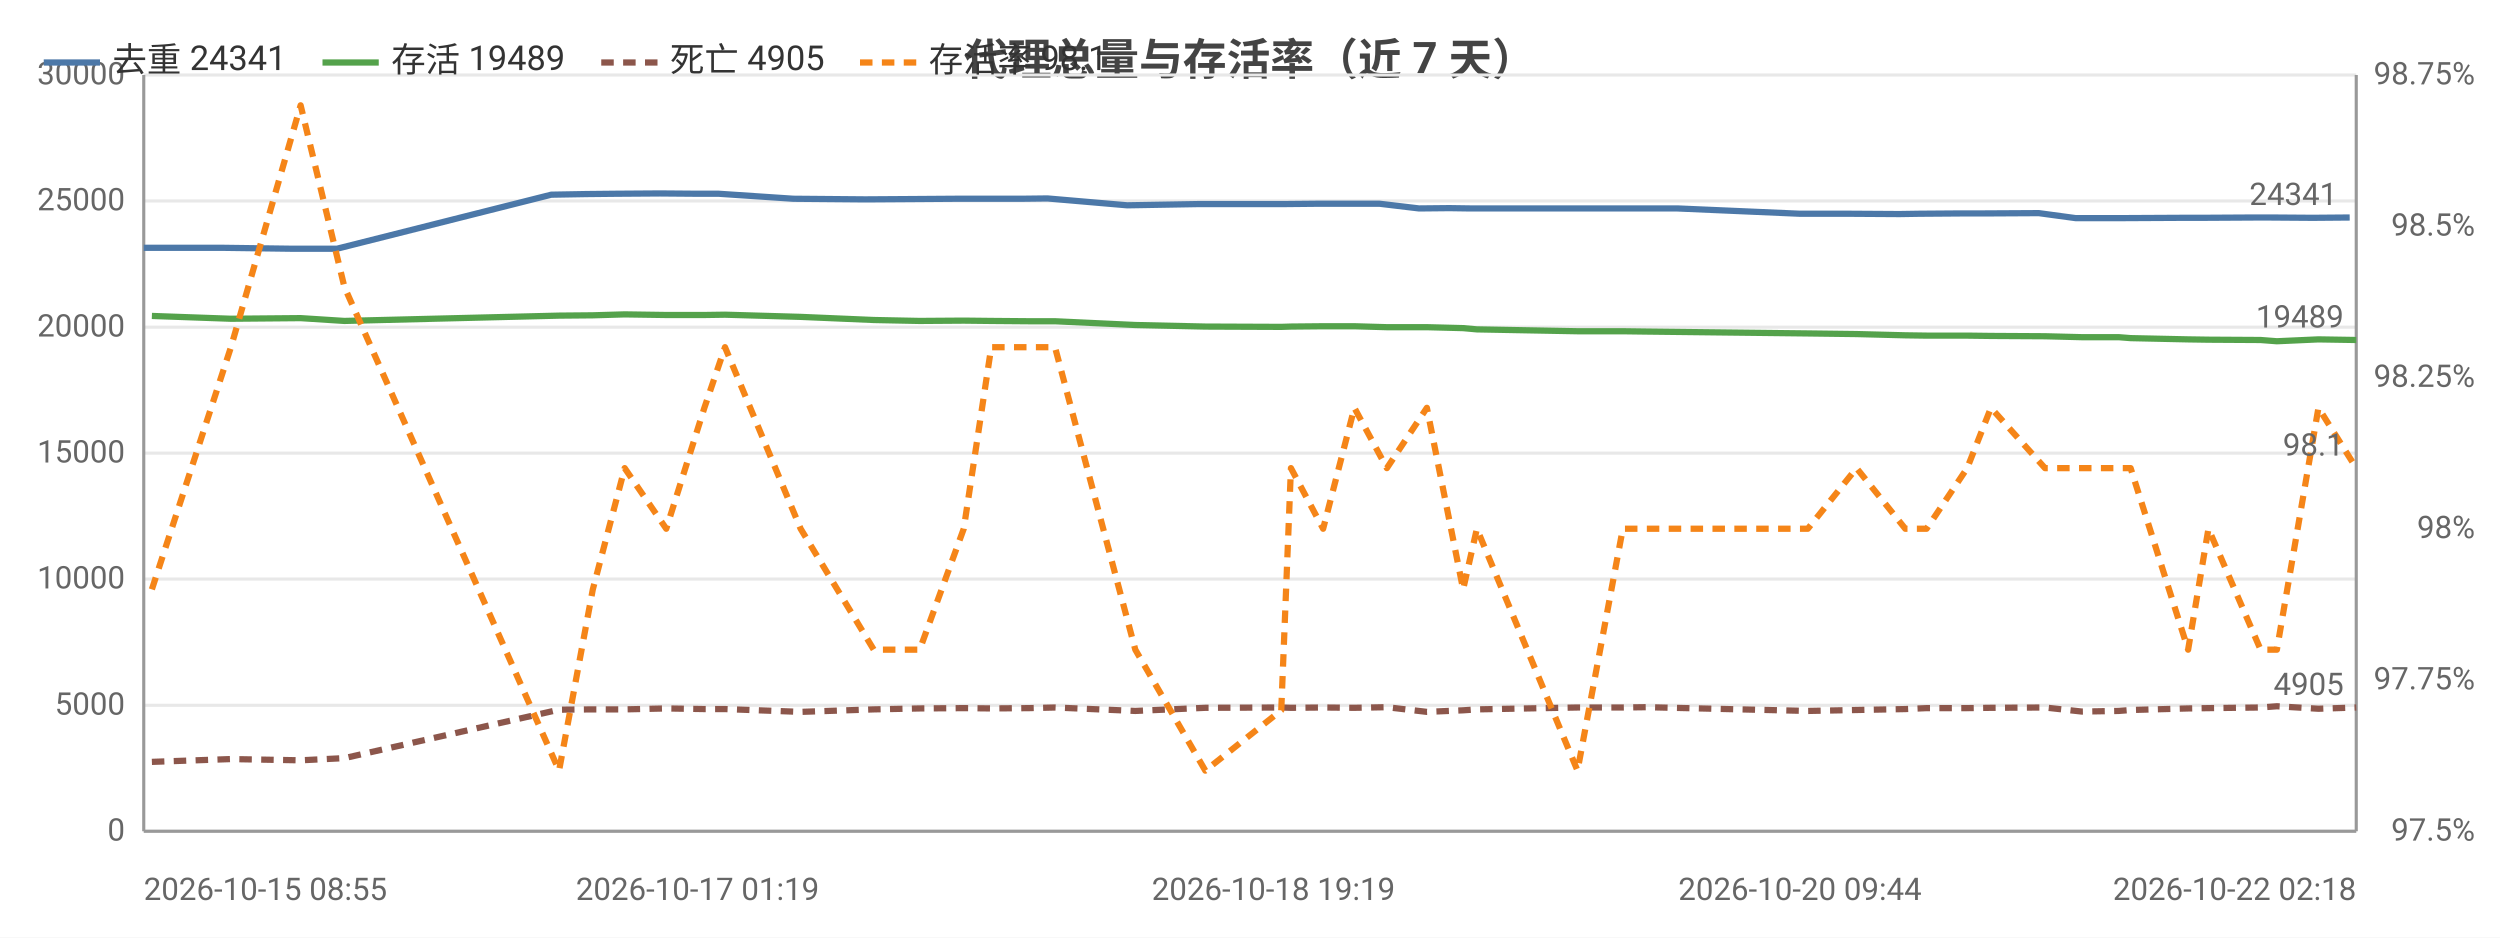
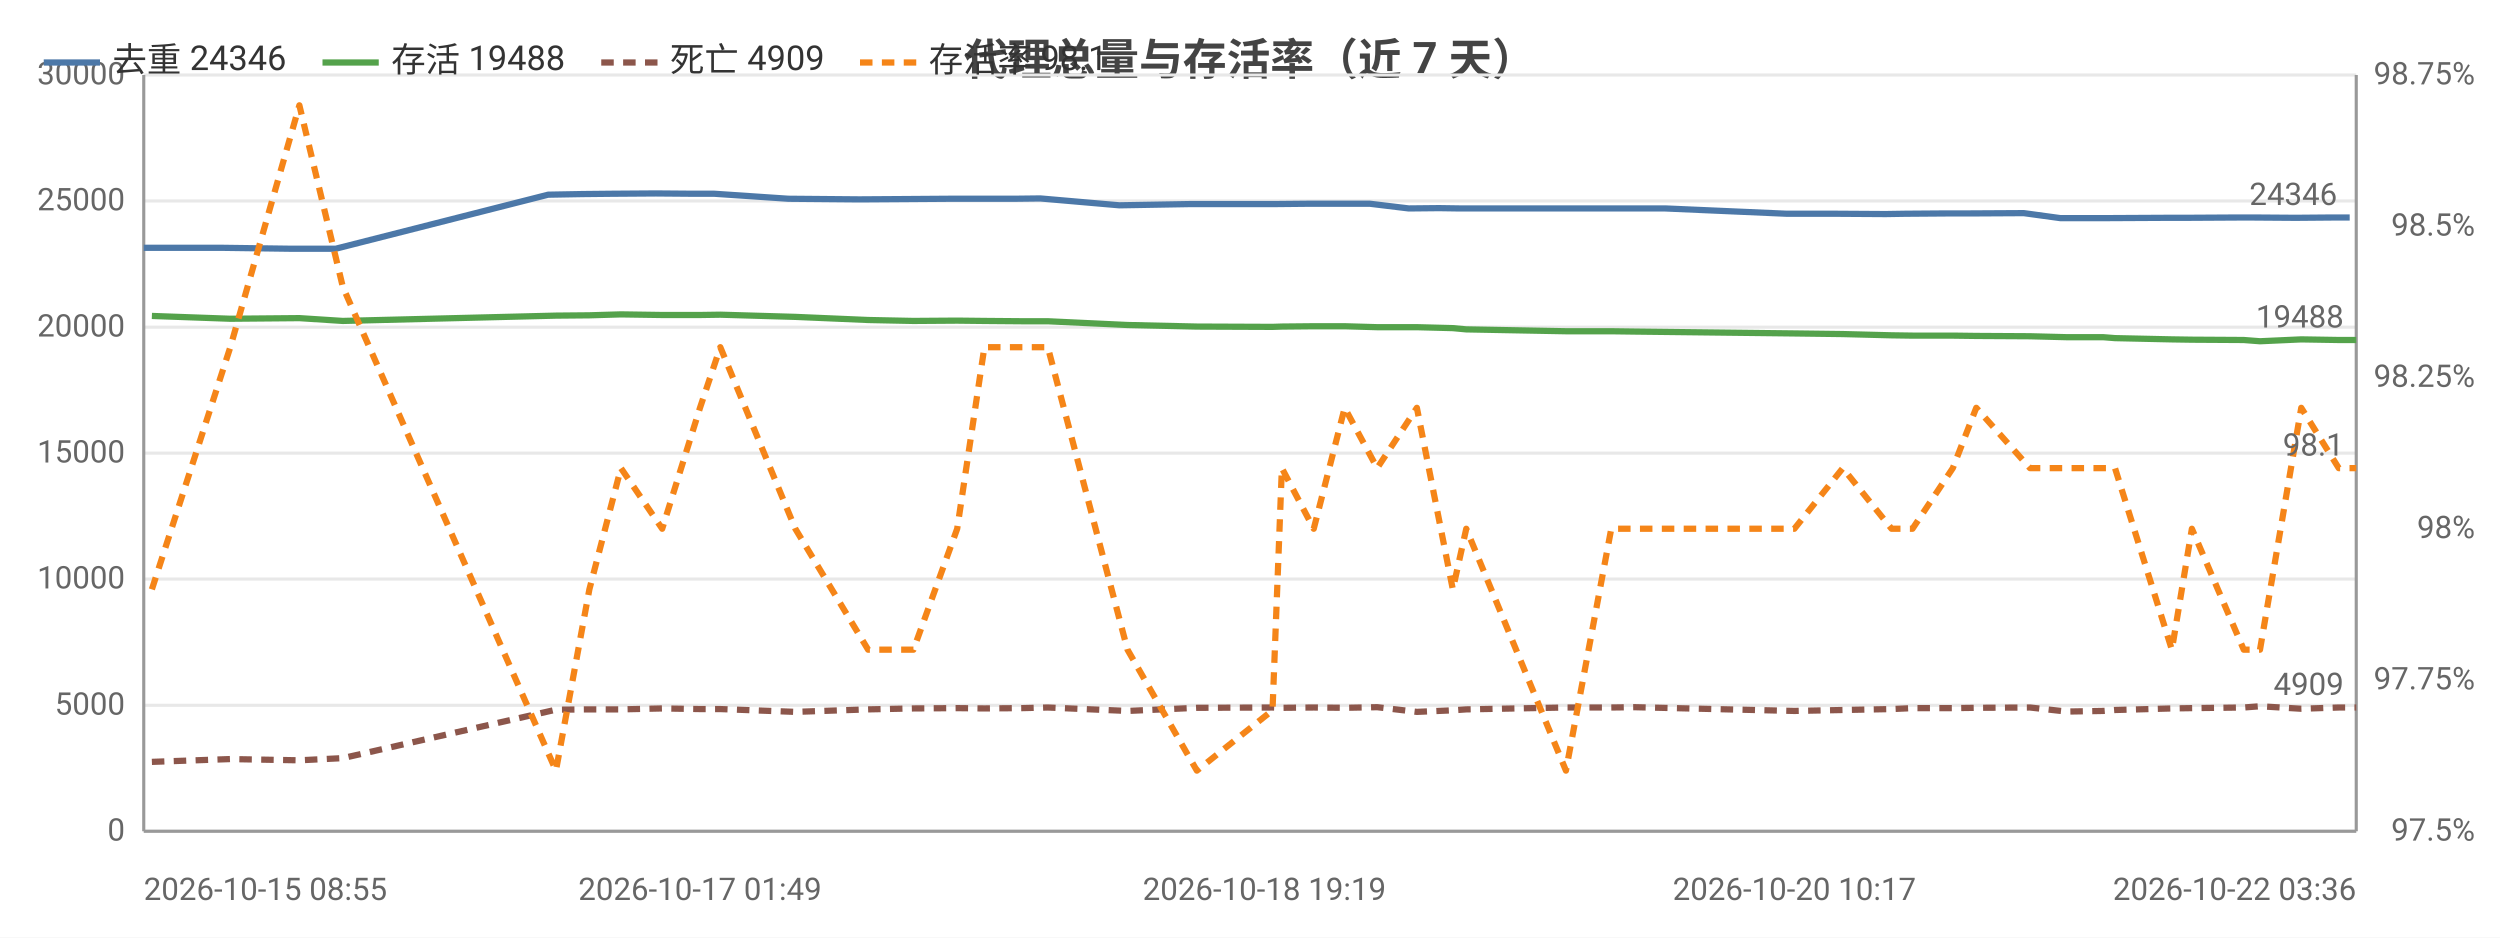
<svg xmlns="http://www.w3.org/2000/svg" width="800" height="300" viewBox="0 0 800 300">
  <rect width="800" height="300" fill="#ffffff" />
  <style>text{font-family:system-ui,-apple-system,'Segoe UI',Roboto,'PingFang SC','Microsoft YaHei','Noto Sans CJK SC',sans-serif}.g{stroke:#e8e8e8;stroke-width:1}.a{stroke:#999;stroke-width:1}.t{font-size:10px;fill:#666}.m{font-size:10px;text-anchor:middle;fill:#666}.e{font-size:10px;text-anchor:end;fill:#666}.l{font-size:11px;fill:#333}.tt{font-size:14px;font-weight:600;text-anchor:middle;fill:#444}.em{font-size:13px;text-anchor:middle;fill:#999}</style>
  <text class="tt" x="400.0" y="24">代理总量与存活率（近 7 天）</text>
  <line class="g" x1="46" y1="266" x2="754" y2="266" />
  <text class="e" x="40" y="269">0</text>
  <line class="g" x1="46" y1="225.7" x2="754" y2="225.7" />
  <text class="e" x="40" y="228.7">5000</text>
  <line class="g" x1="46" y1="185.3" x2="754" y2="185.3" />
  <text class="e" x="40" y="188.3">10000</text>
  <line class="g" x1="46" y1="145" x2="754" y2="145" />
  <text class="e" x="40" y="148">15000</text>
  <line class="g" x1="46" y1="104.7" x2="754" y2="104.7" />
  <text class="e" x="40" y="107.7">20000</text>
  <line class="g" x1="46" y1="64.3" x2="754" y2="64.3" />
  <text class="e" x="40" y="67.3">25000</text>
  <line class="g" x1="46" y1="24" x2="754" y2="24" />
  <text class="e" x="40" y="27">30000</text>
  <text class="e" x="792" y="269">97.5%</text>
  <text class="e" x="792" y="220.6">97.75%</text>
  <text class="e" x="792" y="172.2">98%</text>
  <text class="e" x="792" y="123.8">98.25%</text>
  <text class="e" x="792" y="75.4">98.5%</text>
  <text class="e" x="792" y="27">98.75%</text>
  <line class="a" x1="754" y1="24" x2="754" y2="266" />
  <line class="a" x1="46" y1="24" x2="46" y2="266" />
  <line class="a" x1="46" y1="266" x2="754" y2="266" />
-   <polyline fill="none" stroke="#4c78a8" stroke-width="2" stroke-linejoin="round" points="46,79.3 71.5,79.3 93.8,79.6 107.8,79.6 176.4,62.3 187.6,62.1 197.2,62.0 211.2,61.9 223.2,62.0 230.0,62.0 253.9,63.6 276.9,63.8 291.9,63.7 305.9,63.6 315.0,63.6 326.8,63.6 335.2,63.5 360.7,65.7 383.6,65.3 407.5,65.3 411.1,65.3 421.2,65.2 431.2,65.2 441.5,65.2 454.1,66.7 463.8,66.6 470.5,66.7 502.3,66.7 516.7,66.7 524.9,66.7 536.8,66.7 576.0,68.4 592.1,68.4 607.8,68.5 614.1,68.4 627.3,68.3 634.5,68.3 652.4,68.2 664.2,69.8 675.7,69.8 679.2,69.8 698.2,69.7 704.4,69.7 721.5,69.6 726.5,69.6 740.1,69.7 751.9,69.6" />
+   <polyline fill="none" stroke="#4c78a8" stroke-width="2" stroke-linejoin="round" points="46,79.3 71.3,79.3 93.4,79.6 107.4,79.6 175.4,62.3 186.4,62.1 196.0,62.0 209.9,61.9 221.8,62.0 228.6,62.0 252.3,63.6 275.0,63.8 289.9,63.7 303.8,63.6 312.9,63.6 324.5,63.6 332.9,63.5 358.2,65.7 380.9,65.3 404.6,65.3 408.2,65.3 418.3,65.2 428.2,65.2 438.4,65.2 450.8,66.7 460.5,66.6 467.1,66.7 498.7,66.7 513.0,66.7 521.1,66.7 532.9,66.7 571.8,68.4 587.7,68.4 603.4,68.5 609.6,68.4 622.7,68.3 629.9,68.3 647.6,68.2 659.3,69.8 670.7,69.8 674.2,69.8 693.1,69.7 699.2,69.7 716.2,69.6 721.1,69.6 734.6,69.7 746.3,69.6 751.9,69.6" />
  <circle cx="46" cy="79.3" r="4" fill="transparent" />
-   <circle cx="93.8" cy="79.6" r="4" fill="transparent" />
-   <circle cx="187.6" cy="62.1" r="4" fill="transparent" />
-   <circle cx="211.2" cy="61.9" r="4" fill="transparent" />
-   <circle cx="253.9" cy="63.6" r="4" fill="transparent" />
-   <circle cx="291.9" cy="63.7" r="4" fill="transparent" />
-   <circle cx="326.8" cy="63.6" r="4" fill="transparent" />
-   <circle cx="360.7" cy="65.7" r="4" fill="transparent" />
-   <circle cx="407.5" cy="65.3" r="4" fill="transparent" />
-   <circle cx="431.2" cy="65.2" r="4" fill="transparent" />
-   <circle cx="454.1" cy="66.7" r="4" fill="transparent" />
-   <circle cx="502.3" cy="66.7" r="4" fill="transparent" />
-   <circle cx="524.9" cy="66.7" r="4" fill="transparent" />
-   <circle cx="576.0" cy="68.4" r="4" fill="transparent" />
-   <circle cx="614.1" cy="68.4" r="4" fill="transparent" />
-   <circle cx="634.5" cy="68.3" r="4" fill="transparent" />
-   <circle cx="675.7" cy="69.8" r="4" fill="transparent" />
-   <circle cx="698.2" cy="69.7" r="4" fill="transparent" />
-   <circle cx="726.5" cy="69.6" r="4" fill="transparent" />
+   <circle cx="93.4" cy="79.6" r="4" fill="transparent" />
+   <circle cx="186.4" cy="62.1" r="4" fill="transparent" />
+   <circle cx="209.9" cy="61.9" r="4" fill="transparent" />
+   <circle cx="252.3" cy="63.6" r="4" fill="transparent" />
+   <circle cx="289.9" cy="63.7" r="4" fill="transparent" />
+   <circle cx="324.5" cy="63.6" r="4" fill="transparent" />
+   <circle cx="358.2" cy="65.7" r="4" fill="transparent" />
+   <circle cx="408.2" cy="65.3" r="4" fill="transparent" />
+   <circle cx="428.2" cy="65.2" r="4" fill="transparent" />
+   <circle cx="460.5" cy="66.6" r="4" fill="transparent" />
+   <circle cx="498.7" cy="66.7" r="4" fill="transparent" />
+   <circle cx="532.9" cy="66.7" r="4" fill="transparent" />
+   <circle cx="587.7" cy="68.4" r="4" fill="transparent" />
+   <circle cx="622.7" cy="68.3" r="4" fill="transparent" />
+   <circle cx="647.6" cy="68.2" r="4" fill="transparent" />
+   <circle cx="674.2" cy="69.8" r="4" fill="transparent" />
+   <circle cx="699.2" cy="69.7" r="4" fill="transparent" />
+   <circle cx="734.6" cy="69.7" r="4" fill="transparent" />
  <circle cx="751.9" cy="69.6" r="4" fill="transparent" />
-   <text class="t" x="747.9" y="65.6" text-anchor="end" fill="#4c78a8">24341</text>
-   <polyline fill="none" stroke="#54a24b" stroke-width="2" stroke-linejoin="round" points="48.6,101.1 73.9,102.0 96.2,101.8 110.2,102.7 178.9,101.0 189.7,100.9 199.9,100.6 213.2,100.8 225.4,100.8 232.0,100.7 256.2,101.4 279.6,102.4 294.3,102.7 308.4,102.6 317.2,102.7 329.3,102.8 337.6,102.8 363.3,104.0 385.7,104.5 410.0,104.6 413.1,104.5 423.4,104.4 433.4,104.4 443.8,104.7 456.6,104.7 468.2,105.0 472.6,105.4 504.8,106.0 519.3,106.0 526.8,106.1 578.5,106.7 594.1,106.9 609.7,107.3 616.5,107.4 629.5,107.4 637.1,107.5 654.4,107.6 666.2,107.9 678.0,107.9 681.8,108.2 700.2,108.6 706.7,108.7 723.4,108.8 728.6,109.2 741.9,108.6 754,108.8" />
+   <text class="t" x="747.9" y="65.6" text-anchor="end" fill="#4c78a8">24346</text>
+   <polyline fill="none" stroke="#54a24b" stroke-width="2" stroke-linejoin="round" points="48.6,101.1 73.7,102.0 95.8,101.8 109.7,102.7 177.9,101.0 188.6,100.9 198.7,100.6 211.9,100.8 224.0,100.8 230.5,100.7 254.5,101.4 277.8,102.4 292.3,102.7 306.3,102.6 315.0,102.7 327.1,102.8 335.3,102.8 360.8,104.0 383.0,104.5 407.2,104.6 410.2,104.5 420.4,104.4 430.3,104.4 440.7,104.7 453.4,104.7 464.9,105.0 469.2,105.4 501.1,106.0 515.6,106.0 523.0,106.1 574.2,106.7 589.7,106.9 605.3,107.3 612.0,107.4 624.9,107.4 632.4,107.5 649.6,107.6 661.3,107.9 673.0,107.9 676.8,108.2 695.0,108.6 701.4,108.7 718.0,108.8 723.2,109.2 736.4,108.6 748.4,108.8 754,108.8" />
  <circle cx="48.6" cy="101.1" r="4" fill="transparent" />
-   <circle cx="96.2" cy="101.8" r="4" fill="transparent" />
-   <circle cx="189.7" cy="100.9" r="4" fill="transparent" />
-   <circle cx="213.2" cy="100.8" r="4" fill="transparent" />
-   <circle cx="232.0" cy="100.7" r="4" fill="transparent" />
-   <circle cx="294.3" cy="102.7" r="4" fill="transparent" />
-   <circle cx="317.2" cy="102.7" r="4" fill="transparent" />
-   <circle cx="363.3" cy="104.0" r="4" fill="transparent" />
-   <circle cx="410.0" cy="104.6" r="4" fill="transparent" />
-   <circle cx="423.4" cy="104.4" r="4" fill="transparent" />
-   <circle cx="456.6" cy="104.7" r="4" fill="transparent" />
-   <circle cx="472.6" cy="105.4" r="4" fill="transparent" />
-   <circle cx="519.3" cy="106.0" r="4" fill="transparent" />
-   <circle cx="594.1" cy="106.9" r="4" fill="transparent" />
-   <circle cx="616.5" cy="107.4" r="4" fill="transparent" />
-   <circle cx="654.4" cy="107.6" r="4" fill="transparent" />
-   <circle cx="678.0" cy="107.9" r="4" fill="transparent" />
-   <circle cx="700.2" cy="108.6" r="4" fill="transparent" />
-   <circle cx="728.6" cy="109.2" r="4" fill="transparent" />
+   <circle cx="95.8" cy="101.8" r="4" fill="transparent" />
+   <circle cx="188.6" cy="100.9" r="4" fill="transparent" />
+   <circle cx="211.9" cy="100.8" r="4" fill="transparent" />
+   <circle cx="254.5" cy="101.4" r="4" fill="transparent" />
+   <circle cx="292.3" cy="102.7" r="4" fill="transparent" />
+   <circle cx="327.1" cy="102.8" r="4" fill="transparent" />
+   <circle cx="360.8" cy="104.0" r="4" fill="transparent" />
+   <circle cx="407.2" cy="104.6" r="4" fill="transparent" />
+   <circle cx="430.3" cy="104.4" r="4" fill="transparent" />
+   <circle cx="453.4" cy="104.7" r="4" fill="transparent" />
+   <circle cx="501.1" cy="106.0" r="4" fill="transparent" />
+   <circle cx="523.0" cy="106.1" r="4" fill="transparent" />
+   <circle cx="589.7" cy="106.9" r="4" fill="transparent" />
+   <circle cx="624.9" cy="107.4" r="4" fill="transparent" />
+   <circle cx="649.6" cy="107.6" r="4" fill="transparent" />
+   <circle cx="676.8" cy="108.2" r="4" fill="transparent" />
+   <circle cx="701.4" cy="108.7" r="4" fill="transparent" />
+   <circle cx="736.4" cy="108.6" r="4" fill="transparent" />
  <circle cx="754" cy="108.8" r="4" fill="transparent" />
-   <text class="t" x="750" y="104.8" text-anchor="end" fill="#54a24b">19489</text>
-   <polyline fill="none" stroke="#8c564b" stroke-width="2" stroke-dasharray="4,3" stroke-linejoin="round" points="48.6,243.8 73.9,242.9 96.2,243.3 110.2,242.6 178.9,227.1 189.7,227.0 199.9,227.0 213.2,226.7 225.4,226.9 232.0,226.9 256.2,227.8 279.6,227.0 294.3,226.7 308.4,226.6 317.2,226.7 329.3,226.6 337.6,226.4 363.3,227.5 385.7,226.5 410.0,226.4 413.1,226.5 423.4,226.4 433.4,226.5 443.8,226.3 456.6,227.8 468.2,227.3 472.6,227.0 504.8,226.4 519.3,226.4 526.8,226.3 578.5,227.5 594.1,227.2 609.7,226.9 616.5,226.6 629.5,226.6 637.1,226.5 654.4,226.4 666.2,227.7 678.0,227.5 681.8,227.2 700.2,226.7 706.7,226.6 723.4,226.4 728.6,226.0 741.9,226.8 754,226.4" />
+   <text class="t" x="750" y="104.8" text-anchor="end" fill="#54a24b">19488</text>
+   <polyline fill="none" stroke="#8c564b" stroke-width="2" stroke-dasharray="4,3" stroke-linejoin="round" points="48.6,243.8 73.7,242.9 95.8,243.3 109.7,242.6 177.9,227.1 188.6,227.0 198.7,227.0 211.9,226.7 224.0,226.9 230.5,226.9 254.5,227.8 277.8,227.0 292.3,226.7 306.3,226.6 315.0,226.7 327.1,226.6 335.3,226.4 360.8,227.5 383.0,226.5 407.2,226.4 410.2,226.5 420.4,226.4 430.3,226.5 440.7,226.3 453.4,227.8 464.9,227.3 469.2,227.0 501.1,226.4 515.6,226.4 523.0,226.3 574.2,227.5 589.7,227.2 605.3,226.9 612.0,226.6 624.9,226.6 632.4,226.5 649.6,226.4 661.3,227.7 673.0,227.5 676.8,227.2 695.0,226.7 701.4,226.6 718.0,226.4 723.2,226.0 736.4,226.8 748.4,226.4 754,226.4" />
  <circle cx="48.6" cy="243.8" r="4" fill="transparent" />
-   <circle cx="96.2" cy="243.3" r="4" fill="transparent" />
-   <circle cx="189.7" cy="227.0" r="4" fill="transparent" />
-   <circle cx="213.2" cy="226.7" r="4" fill="transparent" />
-   <circle cx="232.0" cy="226.9" r="4" fill="transparent" />
-   <circle cx="294.3" cy="226.7" r="4" fill="transparent" />
-   <circle cx="317.2" cy="226.7" r="4" fill="transparent" />
-   <circle cx="363.3" cy="227.5" r="4" fill="transparent" />
-   <circle cx="410.0" cy="226.4" r="4" fill="transparent" />
-   <circle cx="423.4" cy="226.4" r="4" fill="transparent" />
-   <circle cx="456.6" cy="227.8" r="4" fill="transparent" />
-   <circle cx="472.6" cy="227.0" r="4" fill="transparent" />
-   <circle cx="519.3" cy="226.4" r="4" fill="transparent" />
-   <circle cx="594.1" cy="227.2" r="4" fill="transparent" />
-   <circle cx="616.5" cy="226.6" r="4" fill="transparent" />
-   <circle cx="654.4" cy="226.4" r="4" fill="transparent" />
-   <circle cx="678.0" cy="227.5" r="4" fill="transparent" />
-   <circle cx="700.2" cy="226.7" r="4" fill="transparent" />
-   <circle cx="728.6" cy="226.0" r="4" fill="transparent" />
+   <circle cx="95.8" cy="243.3" r="4" fill="transparent" />
+   <circle cx="188.6" cy="227.0" r="4" fill="transparent" />
+   <circle cx="211.9" cy="226.7" r="4" fill="transparent" />
+   <circle cx="254.5" cy="227.8" r="4" fill="transparent" />
+   <circle cx="292.3" cy="226.7" r="4" fill="transparent" />
+   <circle cx="327.1" cy="226.6" r="4" fill="transparent" />
+   <circle cx="360.8" cy="227.5" r="4" fill="transparent" />
+   <circle cx="407.2" cy="226.4" r="4" fill="transparent" />
+   <circle cx="430.3" cy="226.5" r="4" fill="transparent" />
+   <circle cx="453.4" cy="227.8" r="4" fill="transparent" />
+   <circle cx="501.1" cy="226.4" r="4" fill="transparent" />
+   <circle cx="523.0" cy="226.3" r="4" fill="transparent" />
+   <circle cx="589.7" cy="227.2" r="4" fill="transparent" />
+   <circle cx="624.9" cy="226.6" r="4" fill="transparent" />
+   <circle cx="649.6" cy="226.4" r="4" fill="transparent" />
+   <circle cx="676.8" cy="227.2" r="4" fill="transparent" />
+   <circle cx="701.4" cy="226.6" r="4" fill="transparent" />
+   <circle cx="736.4" cy="226.8" r="4" fill="transparent" />
  <circle cx="754" cy="226.4" r="4" fill="transparent" />
-   <text class="t" x="750" y="222.4" text-anchor="end" fill="#8c564b">4905</text>
-   <polyline fill="none" stroke="#f58518" stroke-width="2" stroke-dasharray="4,3" stroke-linejoin="round" points="48.6,188.6 73.9,111.1 96.2,33.7 110.2,91.8 178.9,246.6 189.7,188.6 199.9,149.8 213.2,169.2 225.4,130.5 232.0,111.1 256.2,169.2 279.6,207.9 294.3,207.9 308.4,169.2 317.2,111.1 329.3,111.1 337.6,111.1 363.3,207.9 385.7,246.6 410.0,227.3 413.1,149.8 423.4,169.2 433.4,130.5 443.8,149.8 456.6,130.5 468.2,188.6 472.6,169.2 504.8,246.6 519.3,169.2 526.8,169.2 578.5,169.2 594.1,149.8 609.7,169.2 616.5,169.2 629.5,149.8 637.1,130.5 654.4,149.8 666.2,149.8 678.0,149.8 681.8,149.8 700.2,207.9 706.7,169.2 723.4,207.9 728.6,207.9 741.9,130.5 754,149.8" />
+   <text class="t" x="750" y="222.4" text-anchor="end" fill="#8c564b">4909</text>
+   <polyline fill="none" stroke="#f58518" stroke-width="2" stroke-dasharray="4,3" stroke-linejoin="round" points="48.6,188.6 73.7,111.1 95.8,33.7 109.7,91.8 177.9,246.6 188.6,188.6 198.7,149.8 211.9,169.2 224.0,130.5 230.5,111.1 254.5,169.2 277.8,207.9 292.3,207.9 306.3,169.2 315.0,111.1 327.1,111.1 335.3,111.1 360.8,207.9 383.0,246.6 407.2,227.3 410.2,149.8 420.4,169.2 430.3,130.5 440.7,149.8 453.4,130.5 464.9,188.6 469.2,169.2 501.1,246.6 515.6,169.2 523.0,169.2 574.2,169.2 589.7,149.8 605.3,169.2 612.0,169.2 624.9,149.8 632.4,130.5 649.6,149.8 661.3,149.8 673.0,149.8 676.8,149.8 695.0,207.9 701.4,169.2 718.0,207.9 723.2,207.9 736.4,130.5 748.4,149.8 754,149.8" />
  <circle cx="48.6" cy="188.6" r="4" fill="transparent" />
-   <circle cx="96.2" cy="33.7" r="4" fill="transparent" />
-   <circle cx="189.7" cy="188.6" r="4" fill="transparent" />
-   <circle cx="213.2" cy="169.2" r="4" fill="transparent" />
-   <circle cx="232.0" cy="111.1" r="4" fill="transparent" />
-   <circle cx="294.3" cy="207.9" r="4" fill="transparent" />
-   <circle cx="317.2" cy="111.1" r="4" fill="transparent" />
-   <circle cx="363.3" cy="207.9" r="4" fill="transparent" />
-   <circle cx="410.0" cy="227.3" r="4" fill="transparent" />
-   <circle cx="423.4" cy="169.2" r="4" fill="transparent" />
-   <circle cx="456.6" cy="130.5" r="4" fill="transparent" />
-   <circle cx="472.6" cy="169.2" r="4" fill="transparent" />
-   <circle cx="519.3" cy="169.2" r="4" fill="transparent" />
-   <circle cx="594.1" cy="149.8" r="4" fill="transparent" />
-   <circle cx="616.5" cy="169.2" r="4" fill="transparent" />
-   <circle cx="654.4" cy="149.8" r="4" fill="transparent" />
-   <circle cx="678.0" cy="149.8" r="4" fill="transparent" />
-   <circle cx="700.2" cy="207.9" r="4" fill="transparent" />
-   <circle cx="728.6" cy="207.9" r="4" fill="transparent" />
+   <circle cx="95.8" cy="33.7" r="4" fill="transparent" />
+   <circle cx="188.6" cy="188.6" r="4" fill="transparent" />
+   <circle cx="211.9" cy="169.2" r="4" fill="transparent" />
+   <circle cx="254.5" cy="169.2" r="4" fill="transparent" />
+   <circle cx="292.3" cy="207.9" r="4" fill="transparent" />
+   <circle cx="327.1" cy="111.1" r="4" fill="transparent" />
+   <circle cx="360.8" cy="207.9" r="4" fill="transparent" />
+   <circle cx="407.2" cy="227.3" r="4" fill="transparent" />
+   <circle cx="430.3" cy="130.5" r="4" fill="transparent" />
+   <circle cx="453.4" cy="130.5" r="4" fill="transparent" />
+   <circle cx="501.1" cy="246.6" r="4" fill="transparent" />
+   <circle cx="523.0" cy="169.2" r="4" fill="transparent" />
+   <circle cx="589.7" cy="149.8" r="4" fill="transparent" />
+   <circle cx="624.9" cy="149.8" r="4" fill="transparent" />
+   <circle cx="649.6" cy="149.8" r="4" fill="transparent" />
+   <circle cx="676.8" cy="149.8" r="4" fill="transparent" />
+   <circle cx="701.4" cy="169.2" r="4" fill="transparent" />
+   <circle cx="736.4" cy="130.5" r="4" fill="transparent" />
  <circle cx="754" cy="149.8" r="4" fill="transparent" />
  <text class="t" x="750" y="145.8" text-anchor="end" fill="#f58518">98.1</text>
  <text class="t" x="46" y="288">2026-10-15 08:55</text>
-   <text class="m" x="223.2" y="288">2026-10-17 01:19</text>
-   <text class="m" x="407.5" y="288">2026-10-18 19:19</text>
-   <text class="m" x="576.0" y="288">2026-10-20 09:44</text>
-   <text class="e" x="754" y="288">2026-10-22 02:18</text>
+   <text class="m" x="224.0" y="288">2026-10-17 01:49</text>
+   <text class="m" x="404.6" y="288">2026-10-18 19:19</text>
+   <text class="m" x="574.2" y="288">2026-10-20 10:17</text>
+   <text class="e" x="754" y="288">2026-10-22 03:36</text>
  <line x1="14" y1="20" x2="32" y2="20" stroke="#4c78a8" stroke-width="2" />
-   <text class="l" x="36" y="23">去重 24341</text>
+   <text class="l" x="36" y="23">去重 24346</text>
  <line x1="103.2" y1="20" x2="121.2" y2="20" stroke="#54a24b" stroke-width="2" />
-   <text class="l" x="125.2" y="23">存活 19489</text>
+   <text class="l" x="125.2" y="23">存活 19488</text>
  <line x1="192.4" y1="20" x2="210.4" y2="20" stroke="#8c564b" stroke-width="2" stroke-dasharray="4,3" />
-   <text class="l" x="214.4" y="23">死亡 4905</text>
+   <text class="l" x="214.4" y="23">死亡 4909</text>
  <line x1="275.2" y1="20" x2="293.2" y2="20" stroke="#f58518" stroke-width="2" stroke-dasharray="4,3" />
  <text class="l" x="297.2" y="23">存活率 98.1</text>
</svg>
